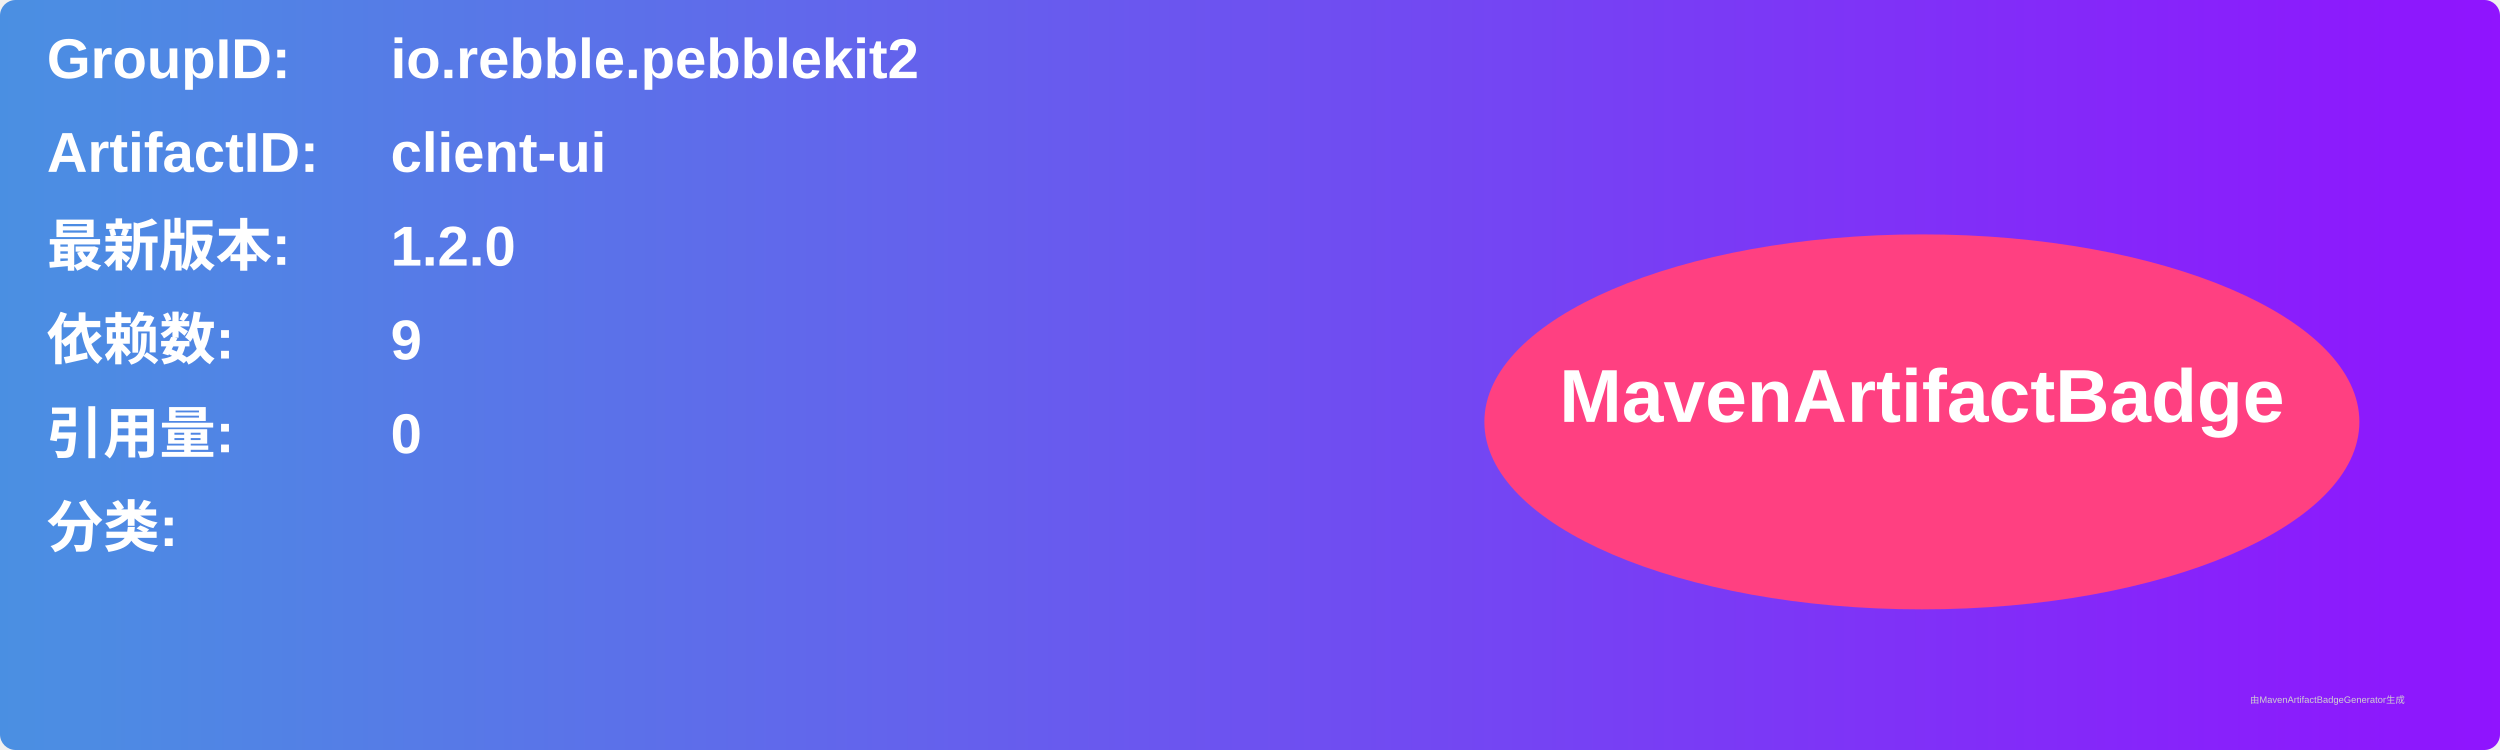
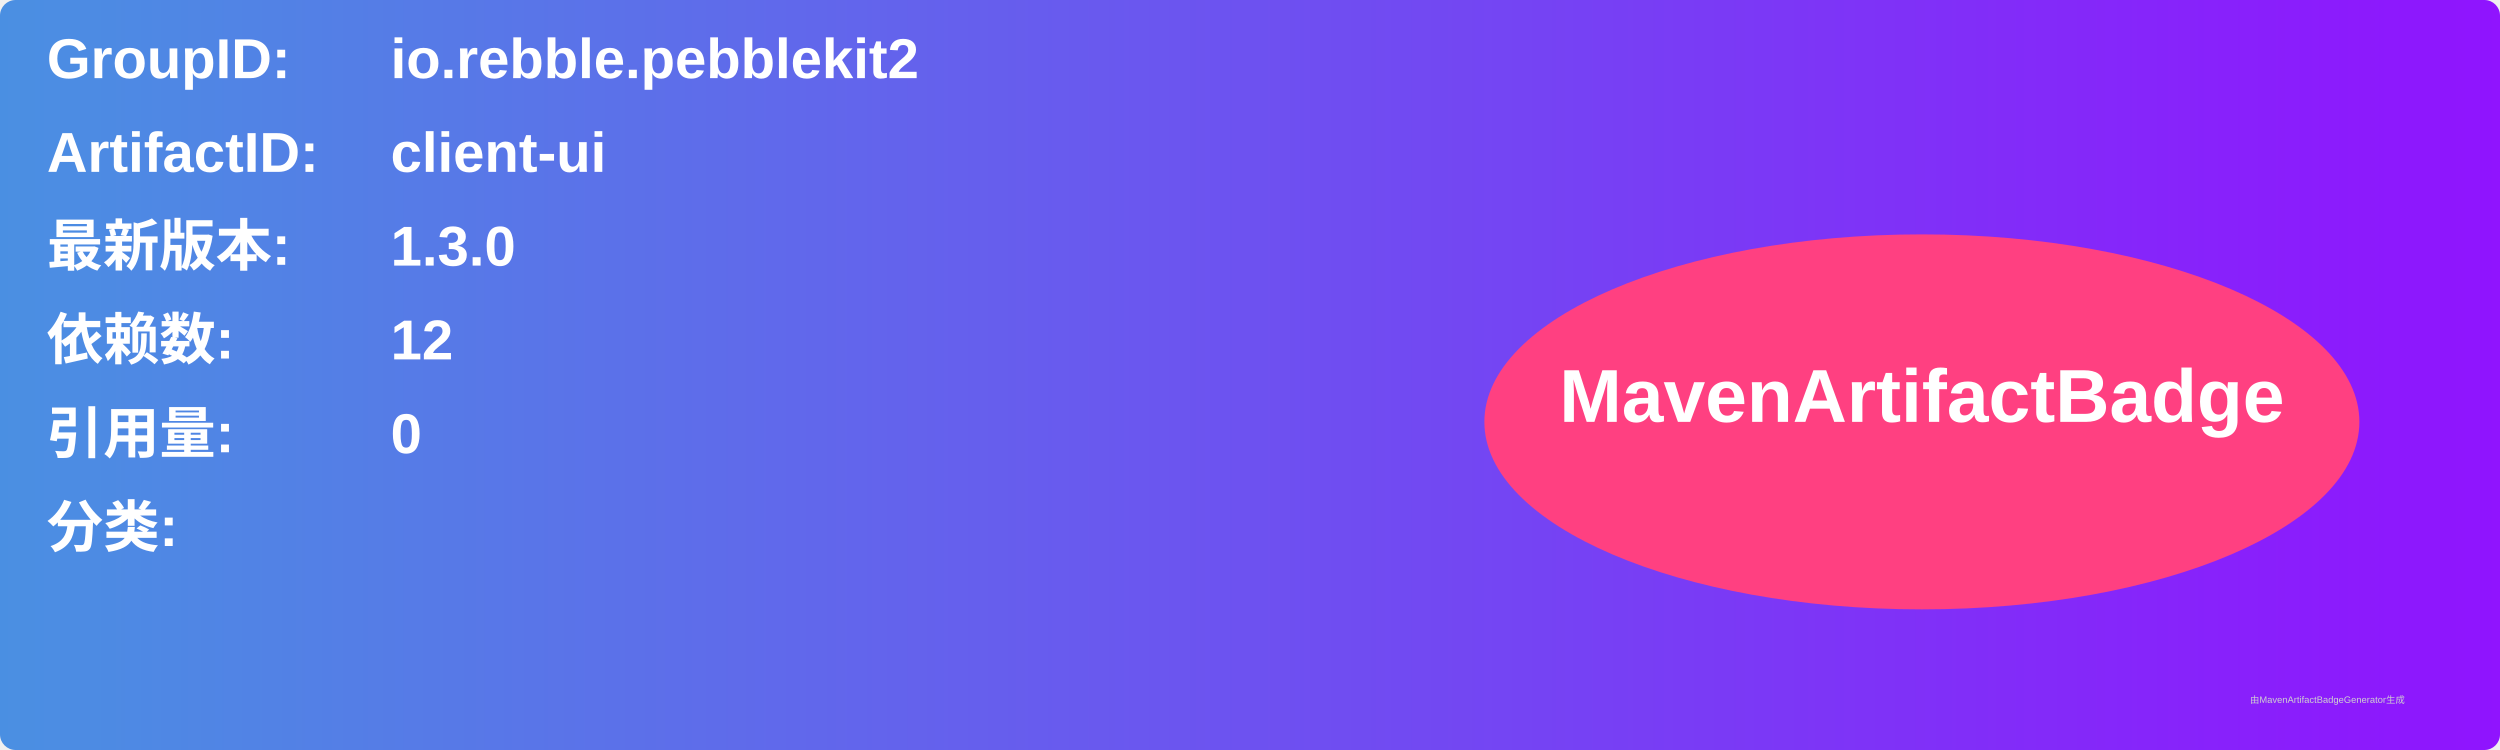
<svg xmlns="http://www.w3.org/2000/svg" width="800" height="240" viewBox="0 0 800 240">
  <linearGradient id="grad" x1="0%" y1="0%" x2="100%" y2="0%">
    <stop offset="0%" stop-color="#4a90e2" />
    <stop offset="100%" stop-color="#9013fe" />
  </linearGradient>
  <rect width="100%" height="100%" rx="5" ry="5" fill="url(#grad)" />
  <g transform="translate(15, 15)">
    <text x="0" y="10" font-family="Arial" font-size="18" fill="white" font-weight="bold" width="260">GroupID:</text>
    <text x="110" y="10" font-family="Arial" font-size="18" fill="white" font-weight="bold" width="460">io.rebble.pebblekit2</text>
    <text x="0" y="40" font-family="Arial" font-size="18" fill="white" font-weight="bold" width="260">ArtifactID:</text>
    <text x="110" y="40" font-family="Arial" font-size="18" fill="white" font-weight="bold" width="460">client-ui</text>
    <text x="0" y="70" font-family="Arial" font-size="18" fill="white" font-weight="bold">最新版本:</text>
    <text x="110" y="70" font-family="Arial" font-size="18" fill="white" font-weight="bold">
-       <tspan font-weight="bold">1.2.0</tspan>
+       <tspan font-weight="bold">1.3.0</tspan>
    </text>
    <text x="0" y="100" font-family="Arial" font-size="18" fill="white" font-weight="bold">依赖数: </text>
    <text x="110" y="100" font-family="Arial" font-size="18" fill="white">
-       <tspan font-weight="bold">9</tspan>
+       <tspan font-weight="bold">12</tspan>
    </text>
    <text x="0" y="130" font-family="Arial" font-size="18" fill="white" font-weight="bold">引用量: </text>
    <text x="110" y="130" font-family="Arial" font-size="18" fill="white">
      <tspan font-weight="bold">0</tspan>
    </text>
    <text x="0" y="160" font-family="Arial" font-size="18" fill="white" font-weight="bold">分类:</text>
    <text x="10" y="190" font-family="Arial" font-size="10" fill="white">
      <tspan font-weight="bold" />
    </text>
    <ellipse cx="600" cy="120" rx="140" ry="60" fill="#ff4081" />
    <text x="600" y="120" text-anchor="middle" font-family="Arial" font-size="24" fill="white" font-weight="bold">MavenArtifactBadge</text>
  </g>
  <text x="720" y="225" font-family="Arial" font-size="3" fill="#d0d0d0">由MavenArtifactBadgeGenerator生成</text>
</svg>
